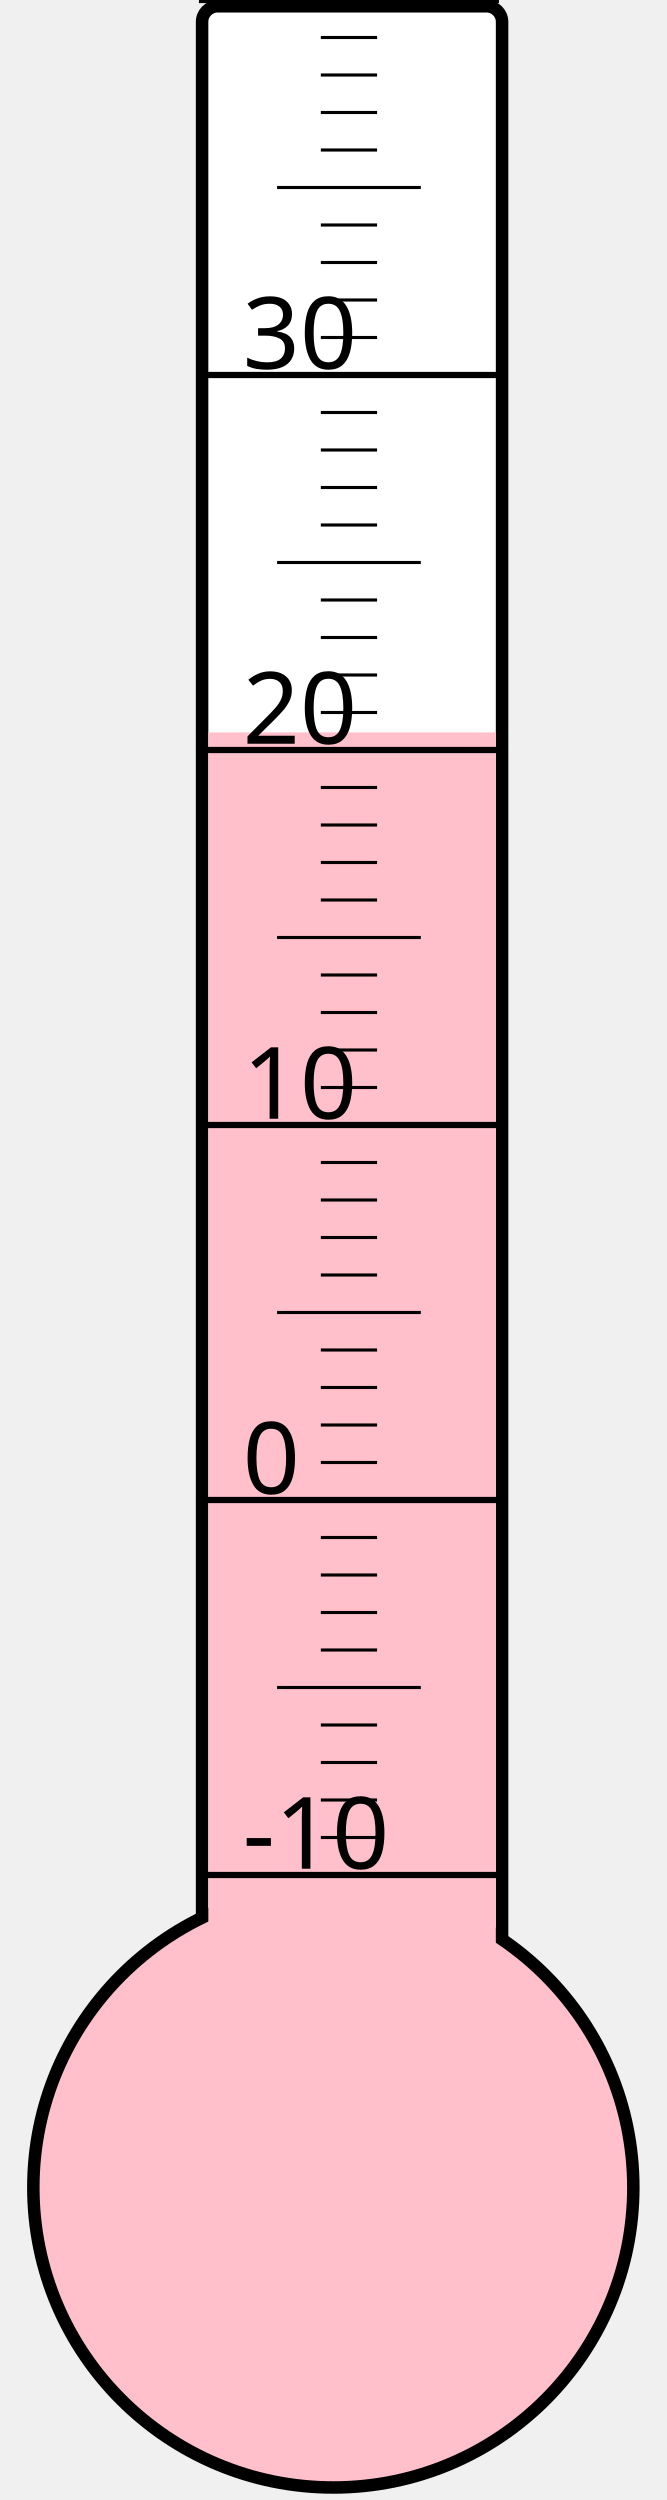
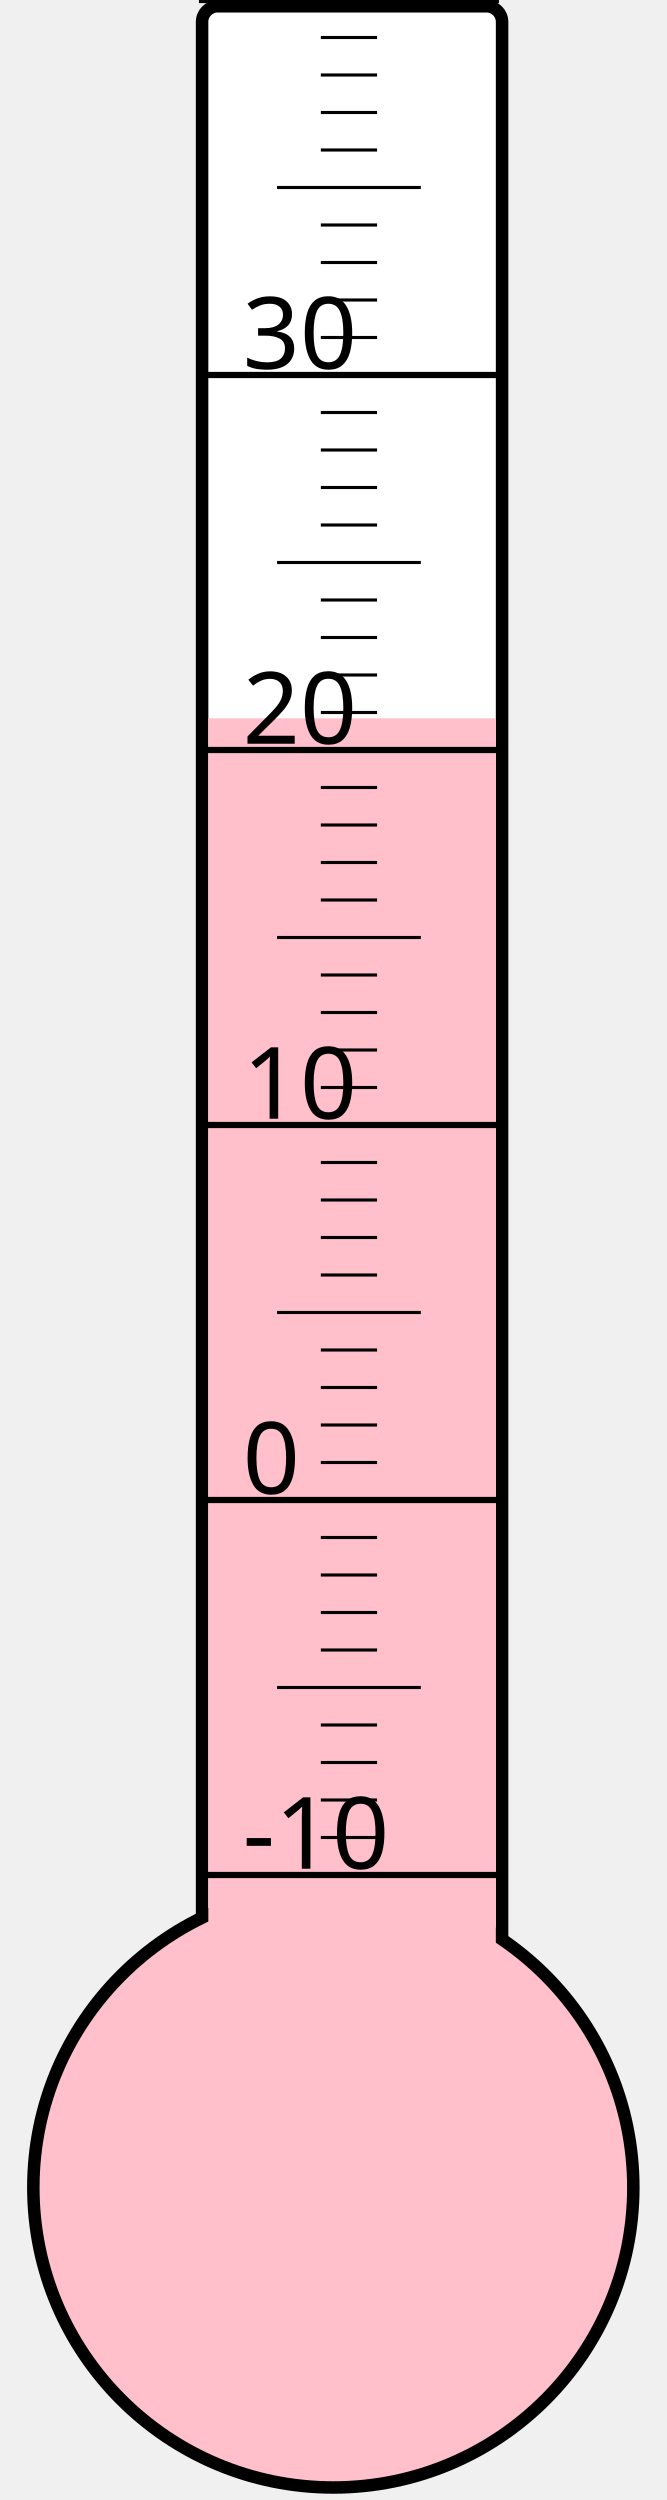
<svg xmlns="http://www.w3.org/2000/svg" width="40px" height="150px" viewBox="0 0 200 800">
  <rect width="200" height="800" x="0" y="0" style="fill: #ffffeb; fill-opacity: 0;" />
  <rect width="96" height="680" x="58" y="2" rx="5" ry="5" style="fill: white; fill-opacity: 1; stroke: black; stroke-width: 4;" />
  <circle cx="100" cy="700" r="96" style="fill: pink; stroke: black; stroke-width: 4;" />
-   <rect width="92" height="465.625" x="60" y="234.375" style="fill: pink; fill-opacity: 1; stroke-width: 0;" />
+   <rect width="92" height="470.125" x="60" y="229.875" style="fill: pink; fill-opacity: 1; stroke-width: 0;" />
  <text x="71" y="598" style="font-family: sans-serif; font-size: 24pt;">-10</text>
  <text x="71" y="478" style="font-family: sans-serif; font-size: 24pt;">0</text>
  <text x="71" y="358" style="font-family: sans-serif; font-size: 24pt;">10</text>
  <text x="71" y="238" style="font-family: sans-serif; font-size: 24pt;">20</text>
  <text x="71" y="118" style="font-family: sans-serif; font-size: 24pt;">30</text>
  <g style="stroke: black;">
    <line x1="57" y1="600" x2="153" y2="600" style="stroke-width: 2;" />
    <line x1="96" y1="588" x2="114" y2="588" style="stroke-width: 1;" />
    <line x1="96" y1="576" x2="114" y2="576" style="stroke-width: 1;" />
    <line x1="96" y1="564" x2="114" y2="564" style="stroke-width: 1;" />
    <line x1="96" y1="552" x2="114" y2="552" style="stroke-width: 1;" />
    <line x1="82" y1="540" x2="128" y2="540" style="stroke-width: 1;" />
    <line x1="96" y1="528" x2="114" y2="528" style="stroke-width: 1;" />
    <line x1="96" y1="516" x2="114" y2="516" style="stroke-width: 1;" />
    <line x1="96" y1="504" x2="114" y2="504" style="stroke-width: 1;" />
    <line x1="96" y1="492" x2="114" y2="492" style="stroke-width: 1;" />
    <line x1="57" y1="480" x2="153" y2="480" style="stroke-width: 2;" />
    <line x1="96" y1="468" x2="114" y2="468" style="stroke-width: 1;" />
    <line x1="96" y1="456" x2="114" y2="456" style="stroke-width: 1;" />
    <line x1="96" y1="444" x2="114" y2="444" style="stroke-width: 1;" />
    <line x1="96" y1="432" x2="114" y2="432" style="stroke-width: 1;" />
    <line x1="82" y1="420" x2="128" y2="420" style="stroke-width: 1;" />
    <line x1="96" y1="408" x2="114" y2="408" style="stroke-width: 1;" />
    <line x1="96" y1="396" x2="114" y2="396" style="stroke-width: 1;" />
    <line x1="96" y1="384" x2="114" y2="384" style="stroke-width: 1;" />
    <line x1="96" y1="372" x2="114" y2="372" style="stroke-width: 1;" />
    <line x1="57" y1="360" x2="153" y2="360" style="stroke-width: 2;" />
    <line x1="96" y1="348" x2="114" y2="348" style="stroke-width: 1;" />
    <line x1="96" y1="336" x2="114" y2="336" style="stroke-width: 1;" />
    <line x1="96" y1="324" x2="114" y2="324" style="stroke-width: 1;" />
    <line x1="96" y1="312" x2="114" y2="312" style="stroke-width: 1;" />
    <line x1="82" y1="300" x2="128" y2="300" style="stroke-width: 1;" />
    <line x1="96" y1="288" x2="114" y2="288" style="stroke-width: 1;" />
    <line x1="96" y1="276" x2="114" y2="276" style="stroke-width: 1;" />
    <line x1="96" y1="264" x2="114" y2="264" style="stroke-width: 1;" />
    <line x1="96" y1="252" x2="114" y2="252" style="stroke-width: 1;" />
    <line x1="57" y1="240" x2="153" y2="240" style="stroke-width: 2;" />
    <line x1="96" y1="228" x2="114" y2="228" style="stroke-width: 1;" />
    <line x1="96" y1="216" x2="114" y2="216" style="stroke-width: 1;" />
    <line x1="96" y1="204" x2="114" y2="204" style="stroke-width: 1;" />
    <line x1="96" y1="192" x2="114" y2="192" style="stroke-width: 1;" />
    <line x1="82" y1="180" x2="128" y2="180" style="stroke-width: 1;" />
    <line x1="96" y1="168" x2="114" y2="168" style="stroke-width: 1;" />
    <line x1="96" y1="156" x2="114" y2="156" style="stroke-width: 1;" />
    <line x1="96" y1="144" x2="114" y2="144" style="stroke-width: 1;" />
    <line x1="96" y1="132" x2="114" y2="132" style="stroke-width: 1;" />
    <line x1="57" y1="120" x2="153" y2="120" style="stroke-width: 2;" />
    <line x1="96" y1="108" x2="114" y2="108" style="stroke-width: 1;" />
    <line x1="96" y1="96" x2="114" y2="96" style="stroke-width: 1;" />
    <line x1="96" y1="84" x2="114" y2="84" style="stroke-width: 1;" />
    <line x1="96" y1="72" x2="114" y2="72" style="stroke-width: 1;" />
    <line x1="82" y1="60" x2="128" y2="60" style="stroke-width: 1;" />
    <line x1="96" y1="48" x2="114" y2="48" style="stroke-width: 1;" />
    <line x1="96" y1="36" x2="114" y2="36" style="stroke-width: 1;" />
    <line x1="96" y1="24" x2="114" y2="24" style="stroke-width: 1;" />
    <line x1="96" y1="12" x2="114" y2="12" style="stroke-width: 1;" />
    <line x1="57" y1="0" x2="153" y2="0" style="stroke-width: 2;" />
  </g>
</svg>
